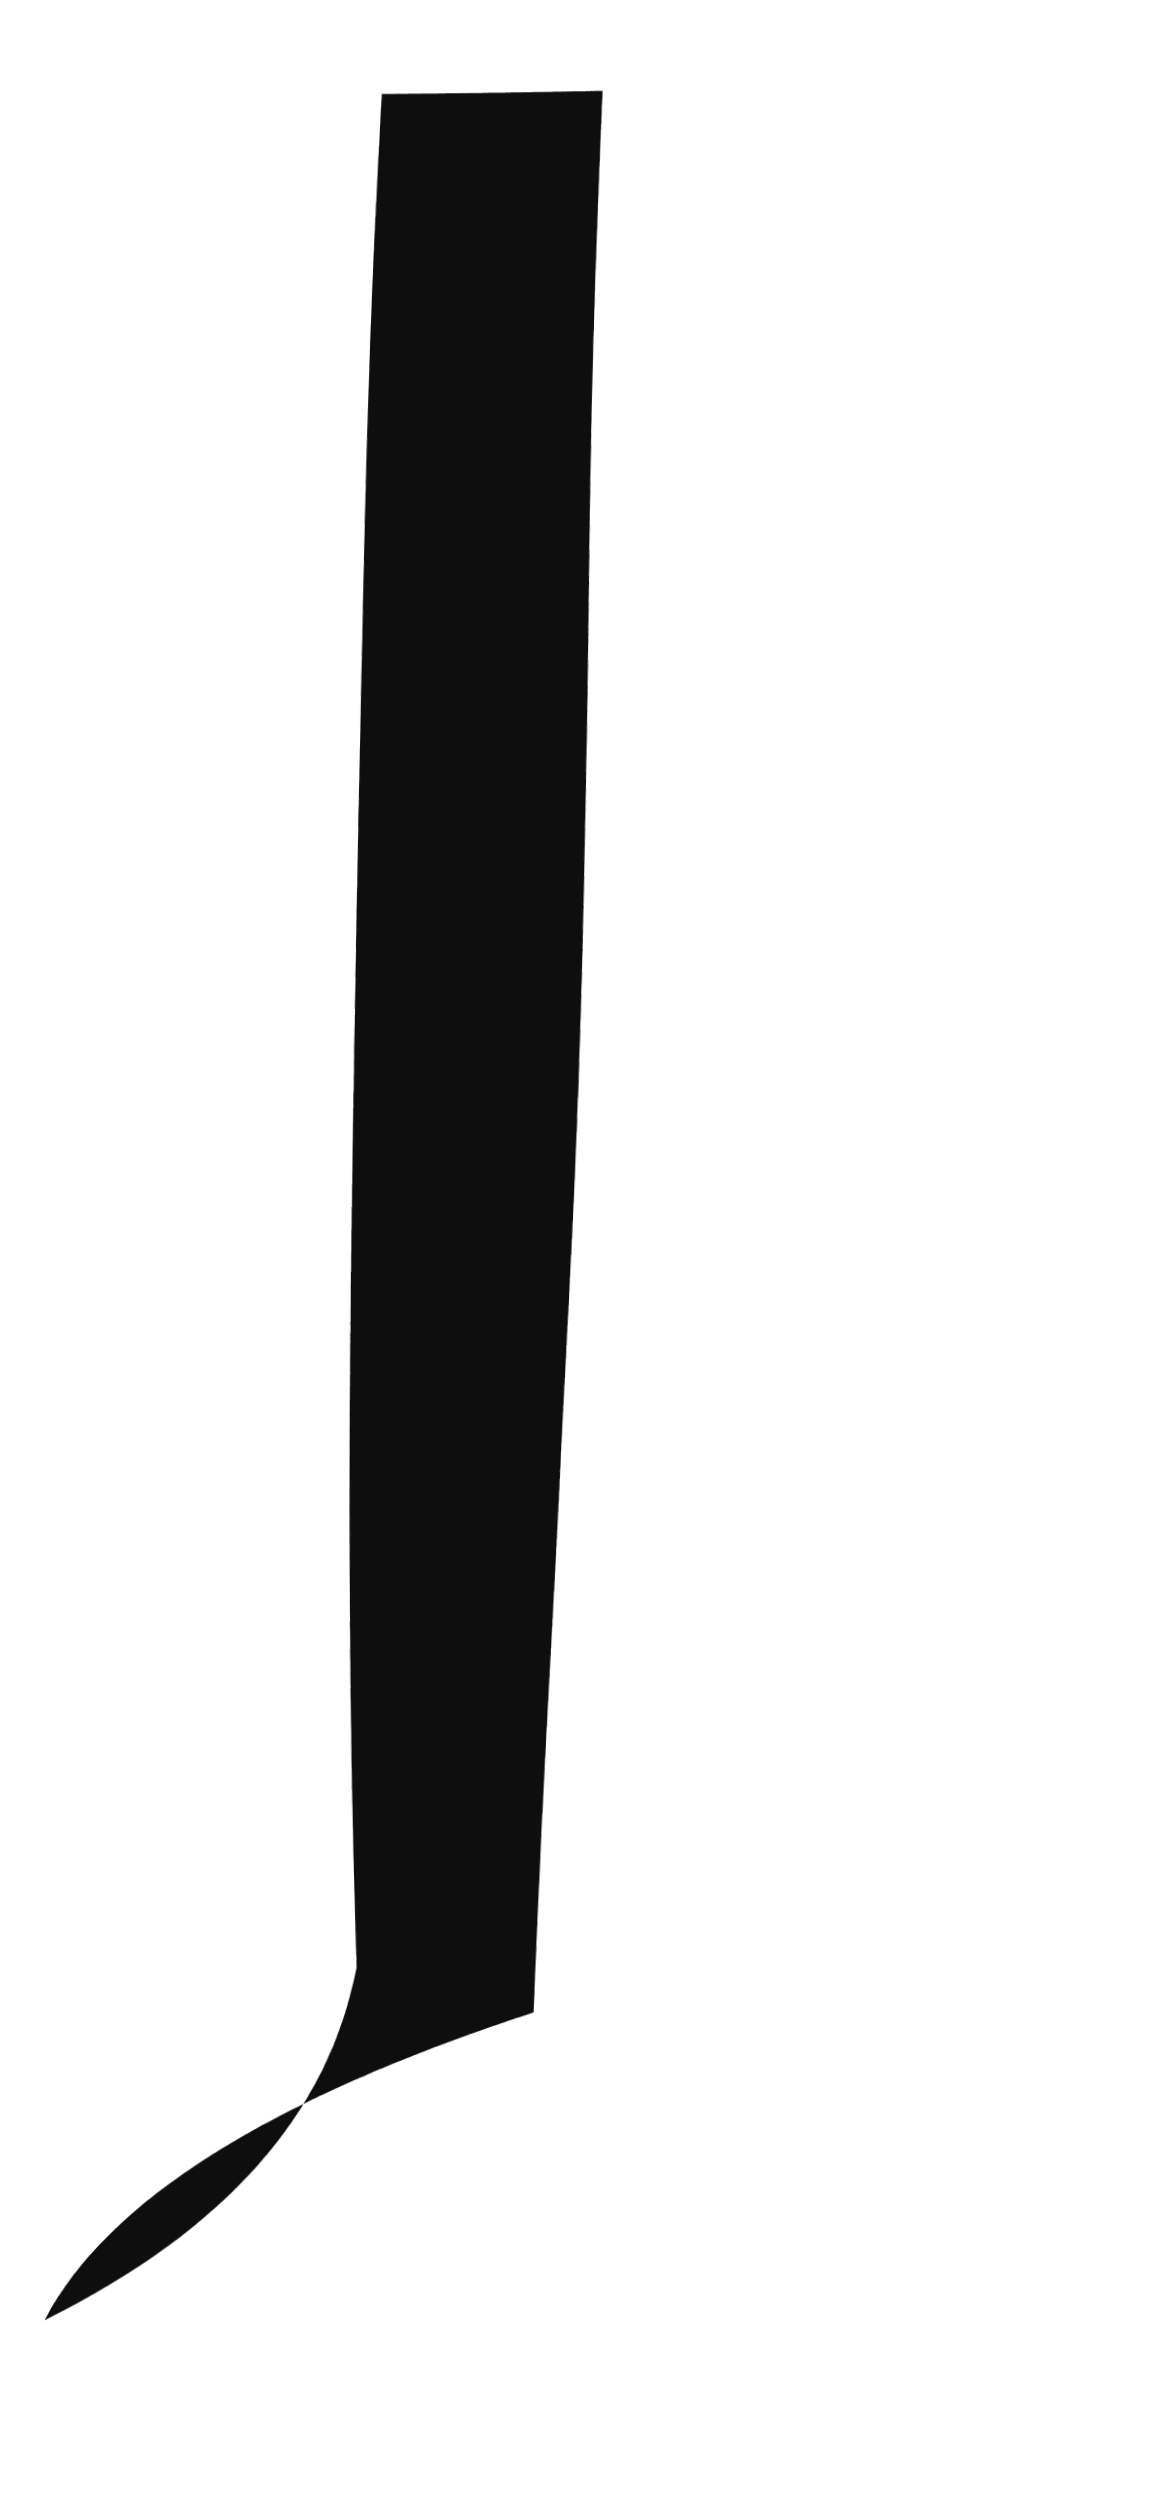
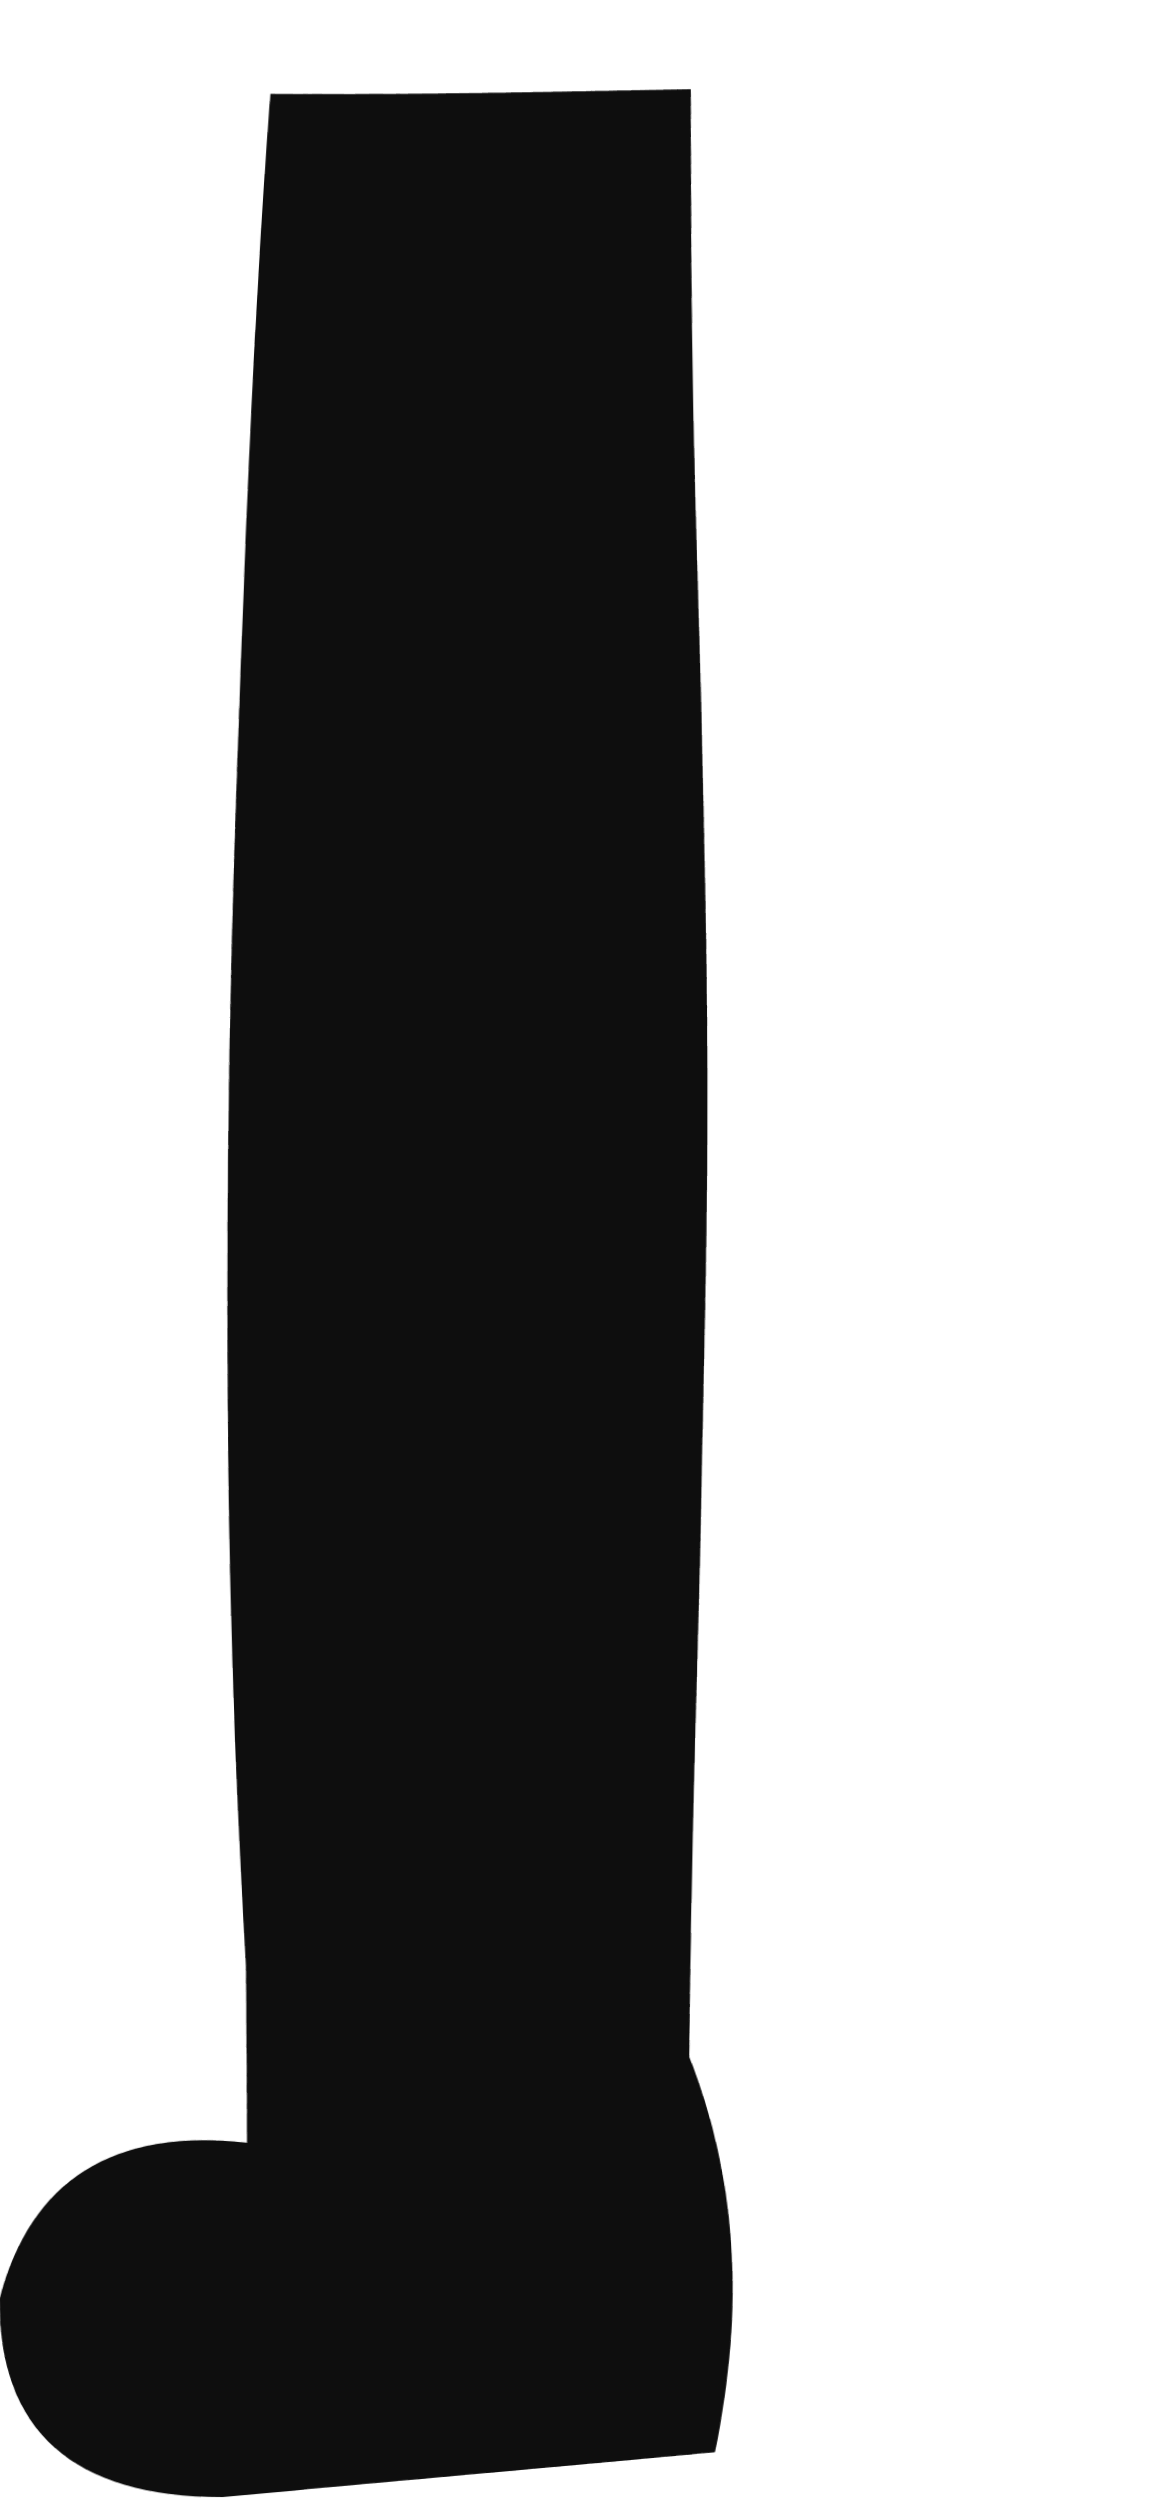
<svg xmlns="http://www.w3.org/2000/svg" viewBox="0 0 52 112" width="52" height="112">
  <defs>
    <filter id="ink" x="-40%" y="-40%" width="180%" height="180%">
      <feTurbulence type="fractalNoise" baseFrequency="0.03" numOctaves="1" seed="22" result="n" />
      <feDisplacementMap in="SourceGraphic" in2="n" scale="1.0" xChannelSelector="R" yChannelSelector="G" />
    </filter>
  </defs>
  <g filter="url(#ink)">
-     <path d="M17 4 Q15 48 16 88 Q14 98 2 104 Q6 96 24 90 Q26 48 27 4 Z" fill="#0e0e0e" />
+     <path d="M12 4 Q9 48 11 88 L11 96 Q2 95 0 103 Q0 112 10 112 L32 110 Q34 100 31 92 Q32 48 31 4 Z" fill="#0e0e0e" />
  </g>
</svg>
